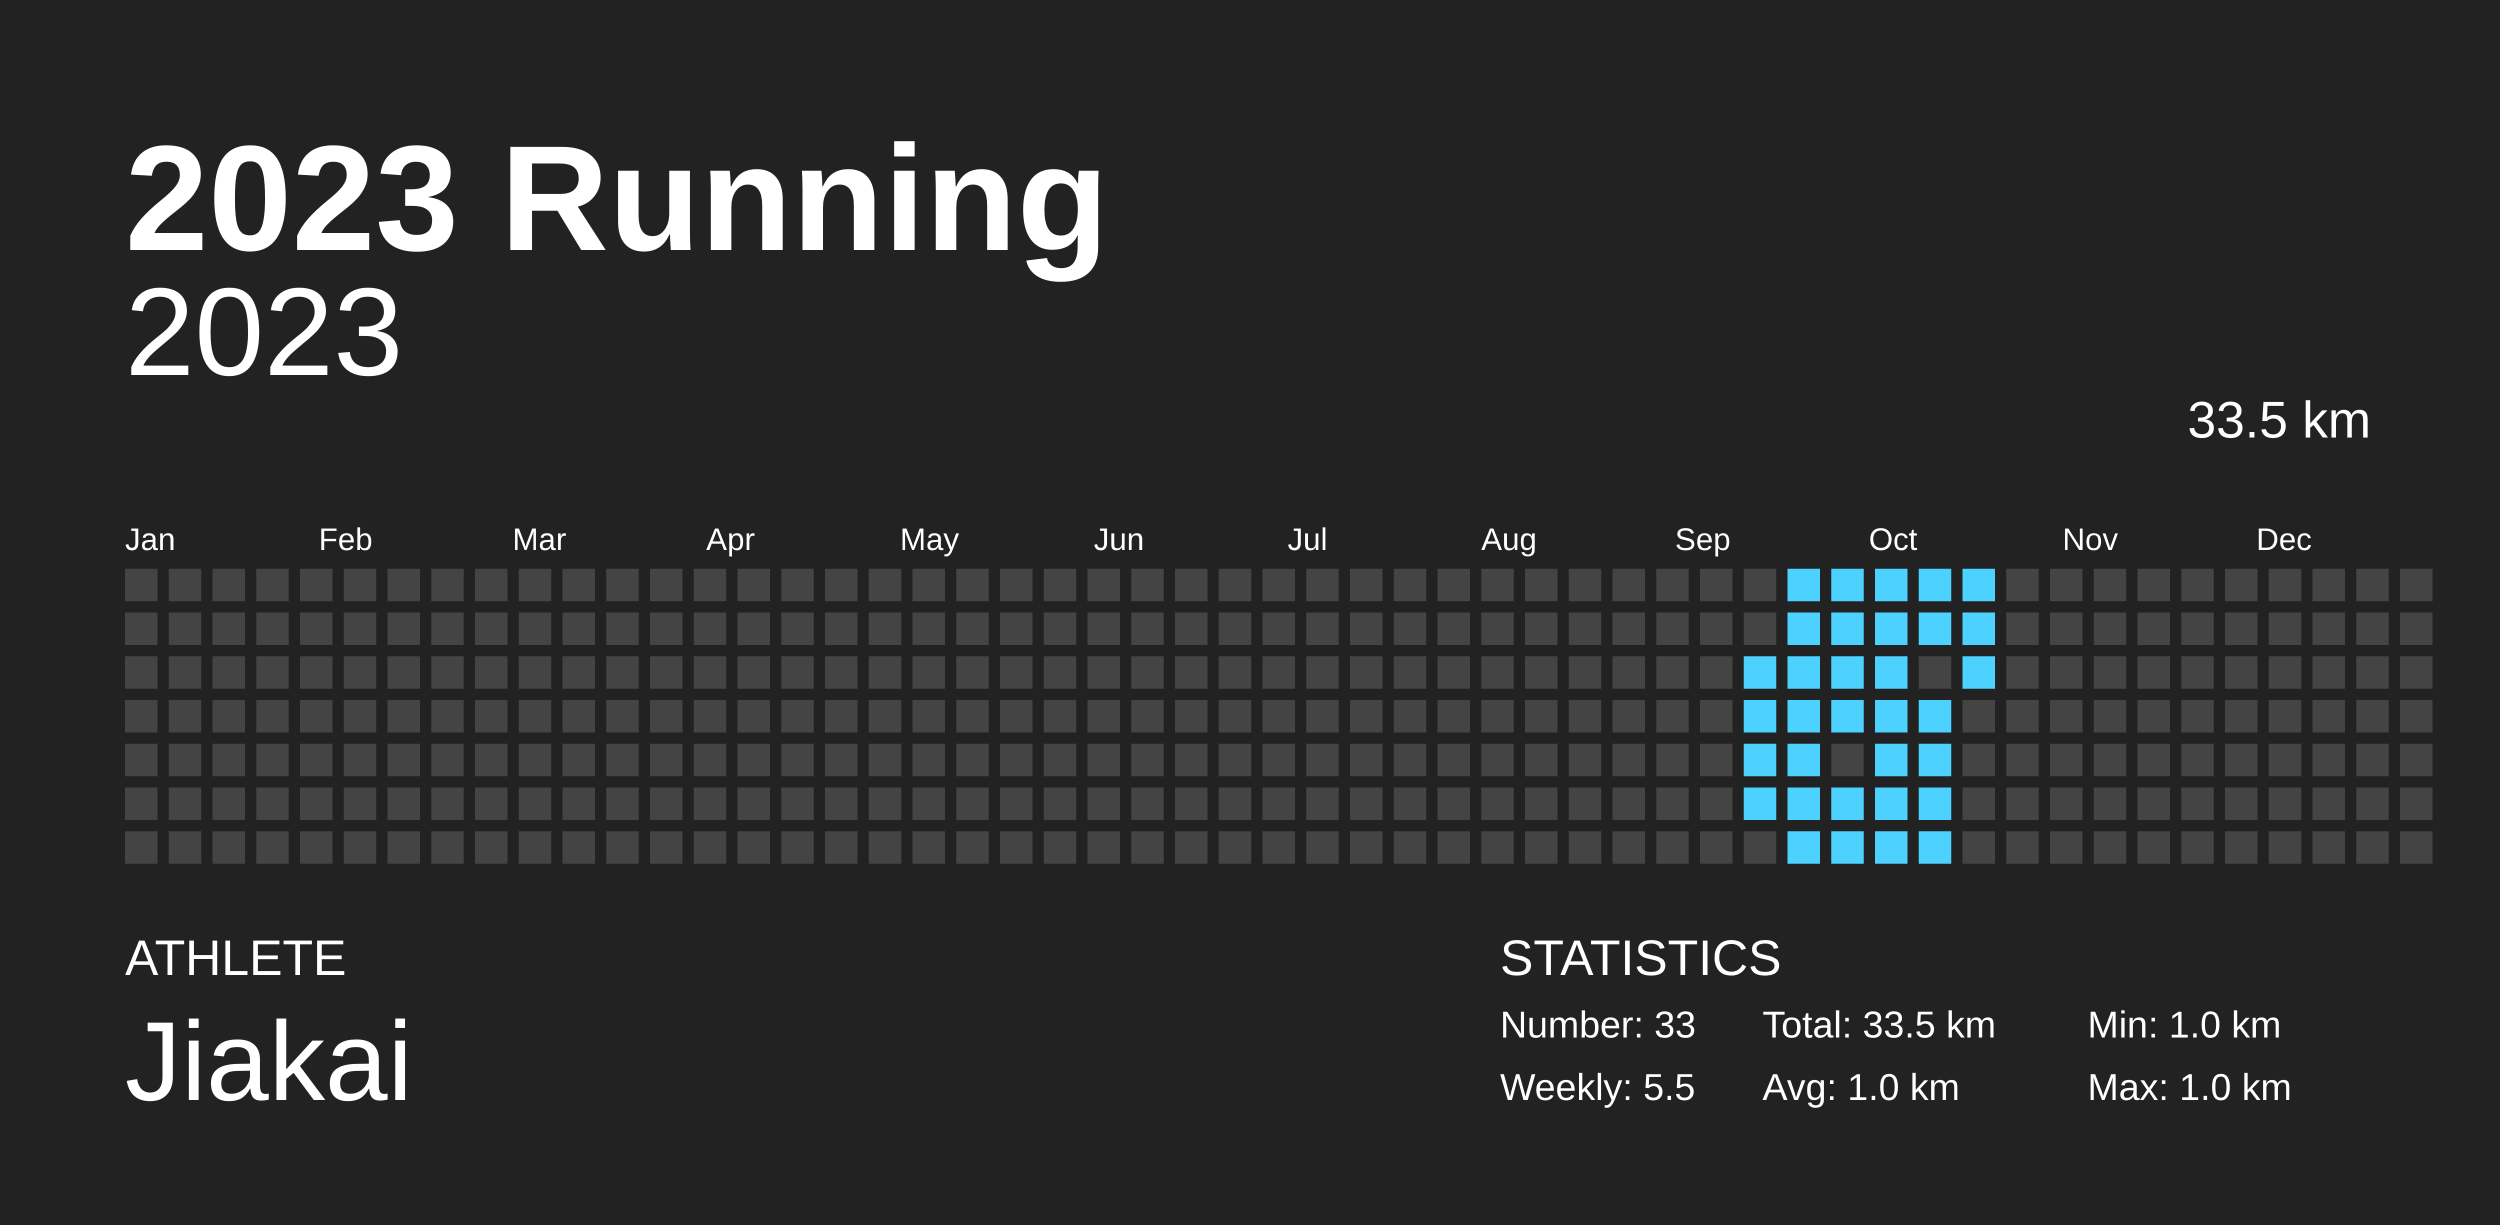
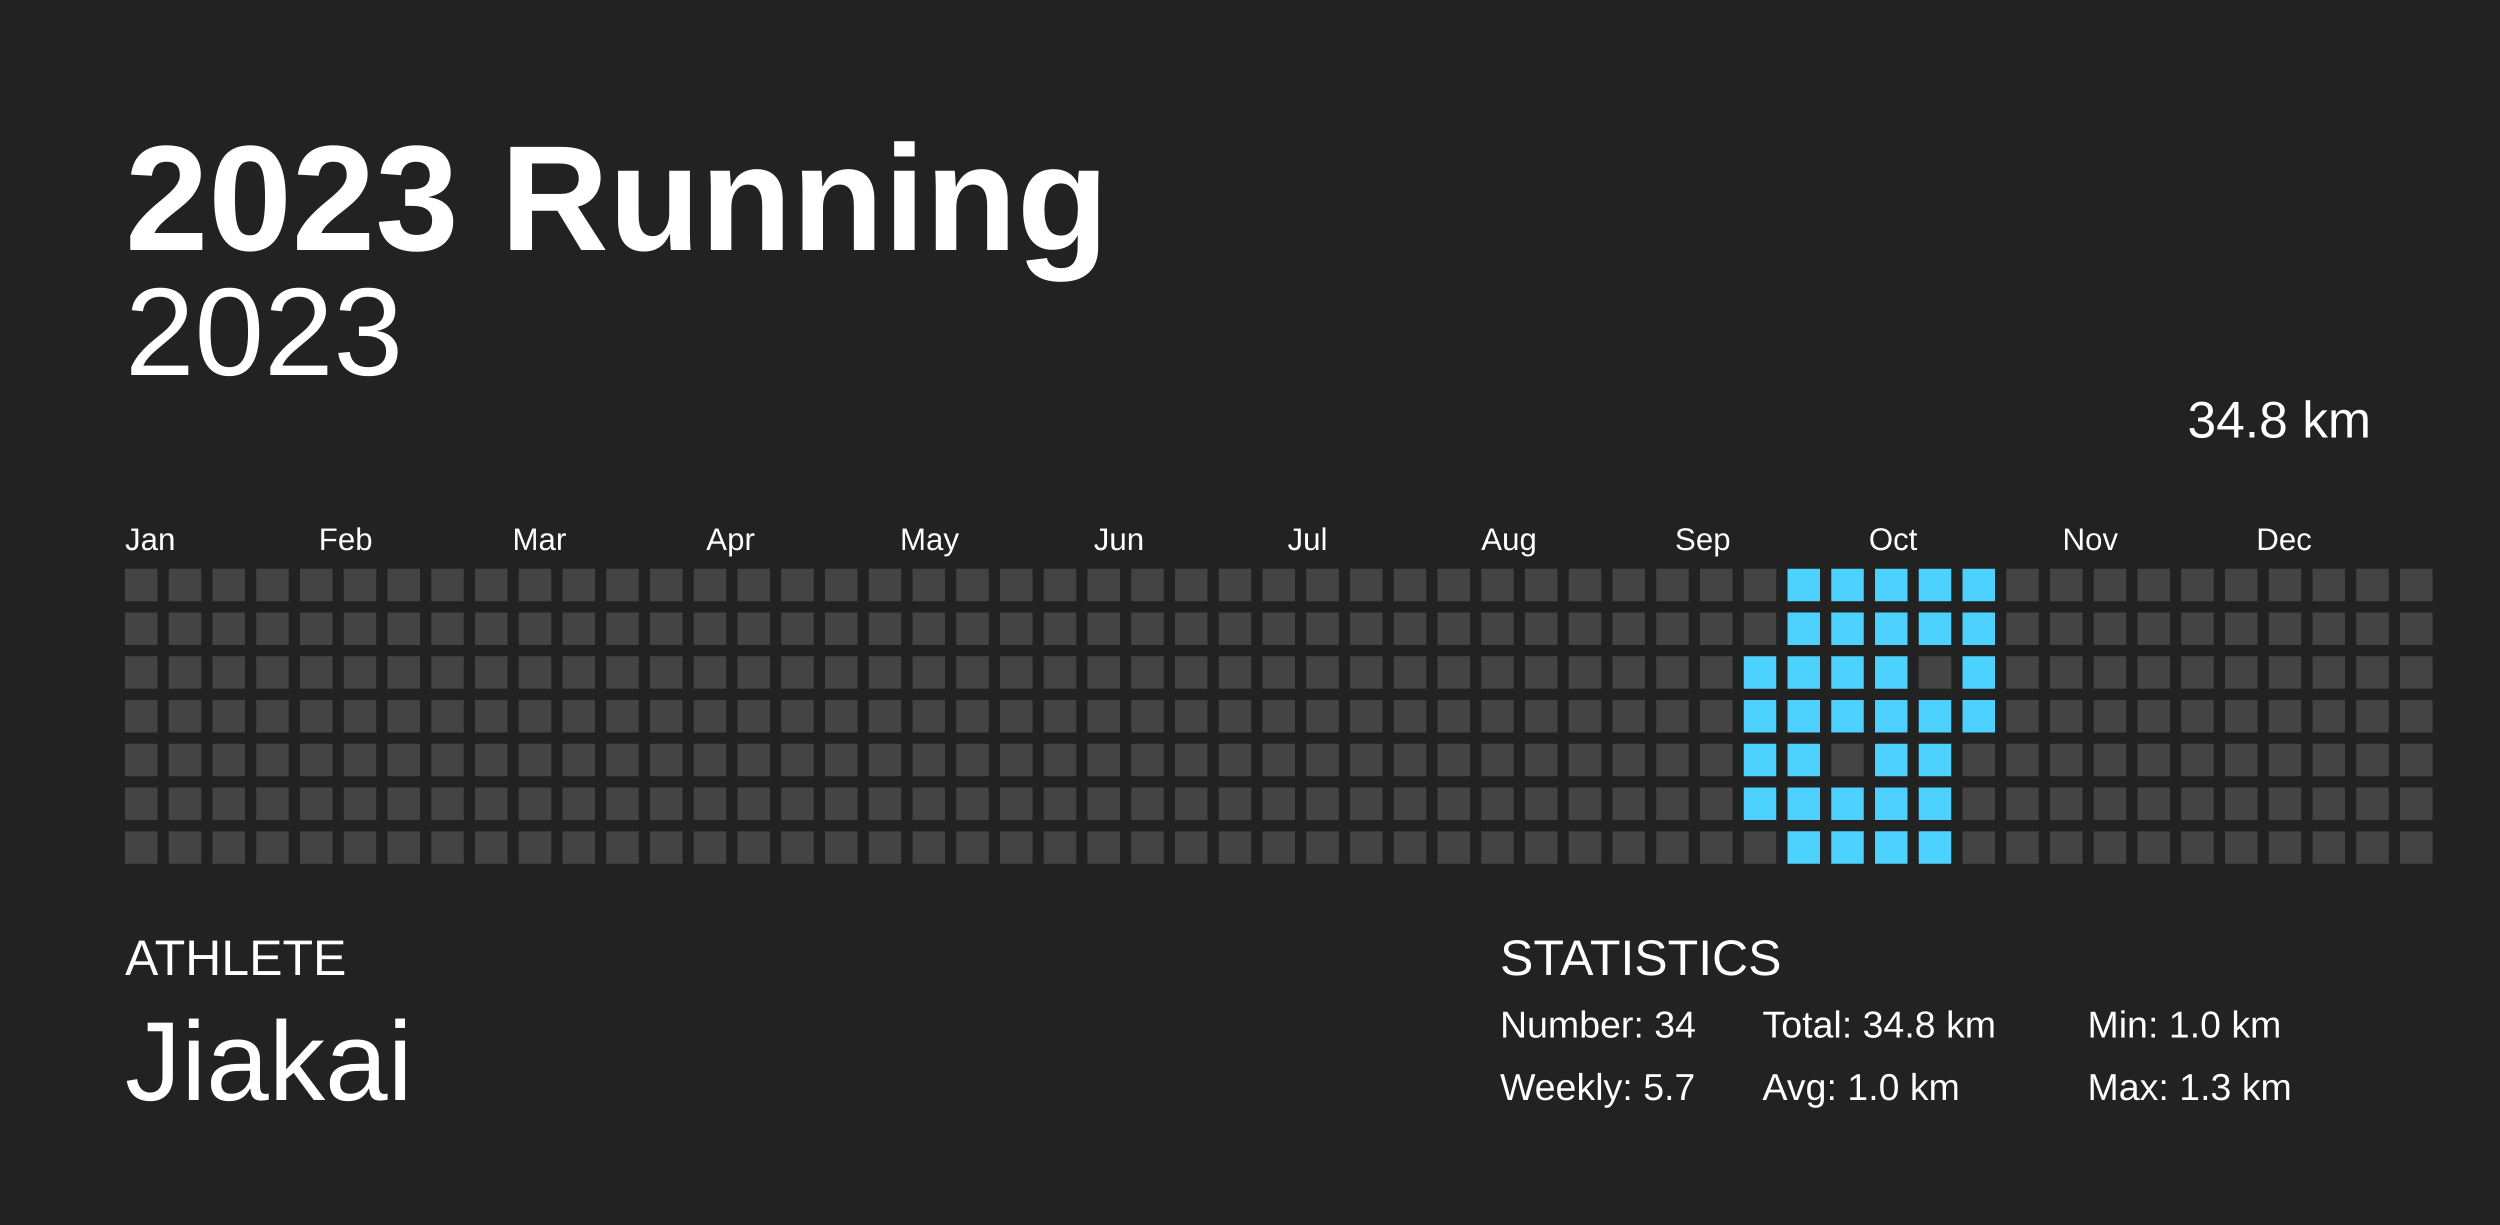
<svg xmlns="http://www.w3.org/2000/svg" baseProfile="full" height="98mm" version="1.1" viewBox="0,0,200,98" width="200mm">
  <defs />
  <rect fill="#222222" height="98" width="200" x="0" y="0" />
  <text fill="#FFFFFF" style="font-size:12px; font-family:Arial; font-weight:bold;" x="10" y="20">2023 Running</text>
  <text fill="#FFFFFF" style="font-size:4px; font-family:Arial" x="10" y="78">ATHLETE</text>
  <text fill="#FFFFFF" style="font-size:9px; font-family:Arial" x="10" y="88">Jiakai</text>
  <text fill="#FFFFFF" style="font-size:4px; font-family:Arial" x="120" y="78">STATISTICS</text>
-   <text fill="#FFFFFF" style="font-size:3px; font-family:Arial" x="120" y="83">Number: 33</text>
-   <text fill="#FFFFFF" style="font-size:3px; font-family:Arial" x="120" y="88">Weekly: 5.5</text>
-   <text fill="#FFFFFF" style="font-size:3px; font-family:Arial" x="141" y="83">Total: 33.5 km</text>
+   <text fill="#FFFFFF" style="font-size:3px; font-family:Arial" x="120" y="83">Number: 34</text>
+   <text fill="#FFFFFF" style="font-size:3px; font-family:Arial" x="120" y="88">Weekly: 5.7</text>
+   <text fill="#FFFFFF" style="font-size:3px; font-family:Arial" x="141" y="83">Total: 34.8 km</text>
  <text fill="#FFFFFF" style="font-size:3px; font-family:Arial" x="141" y="88">Avg: 1.0 km</text>
  <text fill="#FFFFFF" style="font-size:3px; font-family:Arial" x="167" y="83">Min: 1.0 km</text>
-   <text fill="#FFFFFF" style="font-size:3px; font-family:Arial" x="167" y="88">Max: 1.0 km</text>
+   <text fill="#FFFFFF" style="font-size:3px; font-family:Arial" x="167" y="88">Max: 1.3 km</text>
  <text alignment-baseline="hanging" fill="#FFFFFF" style="font-size:10.0px; font-family:Arial;" x="10" y="30">2023</text>
-   <text alignment-baseline="hanging" fill="#FFFFFF" style="font-size:4.125px; font-family:Arial;" x="175" y="35">33.5 km</text>
+   <text alignment-baseline="hanging" fill="#FFFFFF" style="font-size:4.125px; font-family:Arial;" x="175" y="35">34.8 km</text>
  <text fill="#FFFFFF" style="font-size:2.5px; font-family:Arial" x="10.0" y="44">Jan</text>
  <text fill="#FFFFFF" style="font-size:2.5px; font-family:Arial" x="25.5" y="44">Feb</text>
  <text fill="#FFFFFF" style="font-size:2.5px; font-family:Arial" x="41.0" y="44">Mar</text>
  <text fill="#FFFFFF" style="font-size:2.5px; font-family:Arial" x="56.5" y="44">Apr</text>
  <text fill="#FFFFFF" style="font-size:2.5px; font-family:Arial" x="72.0" y="44">May</text>
  <text fill="#FFFFFF" style="font-size:2.5px; font-family:Arial" x="87.5" y="44">Jun</text>
  <text fill="#FFFFFF" style="font-size:2.5px; font-family:Arial" x="103.0" y="44">Jul</text>
  <text fill="#FFFFFF" style="font-size:2.5px; font-family:Arial" x="118.5" y="44">Aug</text>
  <text fill="#FFFFFF" style="font-size:2.5px; font-family:Arial" x="134.0" y="44">Sep</text>
  <text fill="#FFFFFF" style="font-size:2.5px; font-family:Arial" x="149.5" y="44">Oct</text>
  <text fill="#FFFFFF" style="font-size:2.5px; font-family:Arial" x="165.0" y="44">Nov</text>
  <text fill="#FFFFFF" style="font-size:2.5px; font-family:Arial" x="180.5" y="44">Dec</text>
  <rect fill="#444444" height="2.6" width="2.6" x="10.0" y="45.5" />
  <rect fill="#444444" height="2.6" width="2.6" x="10.0" y="49.0" />
  <rect fill="#444444" height="2.6" width="2.6" x="10.0" y="52.5" />
  <rect fill="#444444" height="2.6" width="2.6" x="10.0" y="56.0" />
  <rect fill="#444444" height="2.6" width="2.6" x="10.0" y="59.5" />
  <rect fill="#444444" height="2.6" width="2.6" x="10.0" y="63.0" />
  <rect fill="#444444" height="2.6" width="2.6" x="10.0" y="66.5" />
  <rect fill="#444444" height="2.6" width="2.6" x="13.5" y="45.5" />
  <rect fill="#444444" height="2.6" width="2.6" x="13.5" y="49.0" />
  <rect fill="#444444" height="2.6" width="2.6" x="13.5" y="52.5" />
  <rect fill="#444444" height="2.6" width="2.6" x="13.5" y="56.0" />
  <rect fill="#444444" height="2.6" width="2.6" x="13.5" y="59.5" />
  <rect fill="#444444" height="2.6" width="2.6" x="13.5" y="63.0" />
  <rect fill="#444444" height="2.6" width="2.6" x="13.5" y="66.5" />
  <rect fill="#444444" height="2.6" width="2.6" x="17.0" y="45.5" />
  <rect fill="#444444" height="2.6" width="2.6" x="17.0" y="49.0" />
  <rect fill="#444444" height="2.6" width="2.6" x="17.0" y="52.5" />
  <rect fill="#444444" height="2.6" width="2.6" x="17.0" y="56.0" />
  <rect fill="#444444" height="2.6" width="2.6" x="17.0" y="59.5" />
  <rect fill="#444444" height="2.6" width="2.6" x="17.0" y="63.0" />
  <rect fill="#444444" height="2.6" width="2.6" x="17.0" y="66.5" />
  <rect fill="#444444" height="2.6" width="2.6" x="20.5" y="45.5" />
  <rect fill="#444444" height="2.6" width="2.6" x="20.5" y="49.0" />
  <rect fill="#444444" height="2.6" width="2.6" x="20.5" y="52.5" />
  <rect fill="#444444" height="2.6" width="2.6" x="20.5" y="56.0" />
  <rect fill="#444444" height="2.6" width="2.6" x="20.5" y="59.5" />
  <rect fill="#444444" height="2.6" width="2.6" x="20.5" y="63.0" />
  <rect fill="#444444" height="2.6" width="2.6" x="20.5" y="66.5" />
  <rect fill="#444444" height="2.6" width="2.6" x="24.0" y="45.5" />
  <rect fill="#444444" height="2.6" width="2.6" x="24.0" y="49.0" />
  <rect fill="#444444" height="2.6" width="2.6" x="24.0" y="52.5" />
  <rect fill="#444444" height="2.6" width="2.6" x="24.0" y="56.0" />
  <rect fill="#444444" height="2.6" width="2.6" x="24.0" y="59.5" />
  <rect fill="#444444" height="2.6" width="2.6" x="24.0" y="63.0" />
  <rect fill="#444444" height="2.6" width="2.6" x="24.0" y="66.5" />
  <rect fill="#444444" height="2.6" width="2.6" x="27.5" y="45.5" />
  <rect fill="#444444" height="2.6" width="2.6" x="27.5" y="49.0" />
  <rect fill="#444444" height="2.6" width="2.6" x="27.5" y="52.5" />
  <rect fill="#444444" height="2.6" width="2.6" x="27.5" y="56.0" />
  <rect fill="#444444" height="2.6" width="2.6" x="27.5" y="59.5" />
  <rect fill="#444444" height="2.6" width="2.6" x="27.5" y="63.0" />
  <rect fill="#444444" height="2.6" width="2.6" x="27.5" y="66.5" />
  <rect fill="#444444" height="2.6" width="2.6" x="31.0" y="45.5" />
  <rect fill="#444444" height="2.6" width="2.6" x="31.0" y="49.0" />
  <rect fill="#444444" height="2.6" width="2.6" x="31.0" y="52.5" />
  <rect fill="#444444" height="2.6" width="2.6" x="31.0" y="56.0" />
  <rect fill="#444444" height="2.6" width="2.6" x="31.0" y="59.5" />
  <rect fill="#444444" height="2.6" width="2.6" x="31.0" y="63.0" />
  <rect fill="#444444" height="2.6" width="2.6" x="31.0" y="66.5" />
  <rect fill="#444444" height="2.6" width="2.6" x="34.5" y="45.5" />
  <rect fill="#444444" height="2.6" width="2.6" x="34.5" y="49.0" />
  <rect fill="#444444" height="2.6" width="2.6" x="34.5" y="52.5" />
  <rect fill="#444444" height="2.6" width="2.6" x="34.5" y="56.0" />
  <rect fill="#444444" height="2.6" width="2.6" x="34.5" y="59.5" />
  <rect fill="#444444" height="2.6" width="2.6" x="34.5" y="63.0" />
  <rect fill="#444444" height="2.6" width="2.6" x="34.5" y="66.5" />
  <rect fill="#444444" height="2.6" width="2.6" x="38.0" y="45.5" />
  <rect fill="#444444" height="2.6" width="2.6" x="38.0" y="49.0" />
  <rect fill="#444444" height="2.6" width="2.6" x="38.0" y="52.5" />
  <rect fill="#444444" height="2.6" width="2.6" x="38.0" y="56.0" />
  <rect fill="#444444" height="2.6" width="2.6" x="38.0" y="59.5" />
  <rect fill="#444444" height="2.6" width="2.6" x="38.0" y="63.0" />
  <rect fill="#444444" height="2.6" width="2.6" x="38.0" y="66.5" />
  <rect fill="#444444" height="2.6" width="2.6" x="41.5" y="45.5" />
  <rect fill="#444444" height="2.6" width="2.6" x="41.5" y="49.0" />
  <rect fill="#444444" height="2.6" width="2.6" x="41.5" y="52.5" />
  <rect fill="#444444" height="2.6" width="2.6" x="41.5" y="56.0" />
  <rect fill="#444444" height="2.6" width="2.6" x="41.5" y="59.5" />
  <rect fill="#444444" height="2.6" width="2.6" x="41.5" y="63.0" />
  <rect fill="#444444" height="2.6" width="2.6" x="41.5" y="66.5" />
  <rect fill="#444444" height="2.6" width="2.6" x="45.0" y="45.5" />
  <rect fill="#444444" height="2.6" width="2.6" x="45.0" y="49.0" />
  <rect fill="#444444" height="2.6" width="2.6" x="45.0" y="52.5" />
  <rect fill="#444444" height="2.6" width="2.6" x="45.0" y="56.0" />
  <rect fill="#444444" height="2.6" width="2.6" x="45.0" y="59.5" />
  <rect fill="#444444" height="2.6" width="2.6" x="45.0" y="63.0" />
  <rect fill="#444444" height="2.6" width="2.6" x="45.0" y="66.5" />
  <rect fill="#444444" height="2.6" width="2.6" x="48.5" y="45.5" />
  <rect fill="#444444" height="2.6" width="2.6" x="48.5" y="49.0" />
  <rect fill="#444444" height="2.6" width="2.6" x="48.5" y="52.5" />
  <rect fill="#444444" height="2.6" width="2.6" x="48.5" y="56.0" />
  <rect fill="#444444" height="2.6" width="2.6" x="48.5" y="59.5" />
  <rect fill="#444444" height="2.6" width="2.6" x="48.5" y="63.0" />
  <rect fill="#444444" height="2.6" width="2.6" x="48.5" y="66.5" />
  <rect fill="#444444" height="2.6" width="2.6" x="52.0" y="45.5" />
  <rect fill="#444444" height="2.6" width="2.6" x="52.0" y="49.0" />
  <rect fill="#444444" height="2.6" width="2.6" x="52.0" y="52.5" />
  <rect fill="#444444" height="2.6" width="2.6" x="52.0" y="56.0" />
  <rect fill="#444444" height="2.6" width="2.6" x="52.0" y="59.5" />
  <rect fill="#444444" height="2.6" width="2.6" x="52.0" y="63.0" />
  <rect fill="#444444" height="2.6" width="2.6" x="52.0" y="66.5" />
  <rect fill="#444444" height="2.6" width="2.6" x="55.5" y="45.5" />
  <rect fill="#444444" height="2.6" width="2.6" x="55.5" y="49.0" />
  <rect fill="#444444" height="2.6" width="2.6" x="55.5" y="52.5" />
  <rect fill="#444444" height="2.6" width="2.6" x="55.5" y="56.0" />
  <rect fill="#444444" height="2.6" width="2.6" x="55.5" y="59.5" />
  <rect fill="#444444" height="2.6" width="2.6" x="55.5" y="63.0" />
  <rect fill="#444444" height="2.6" width="2.6" x="55.5" y="66.5" />
  <rect fill="#444444" height="2.6" width="2.6" x="59.0" y="45.5" />
  <rect fill="#444444" height="2.6" width="2.6" x="59.0" y="49.0" />
  <rect fill="#444444" height="2.6" width="2.6" x="59.0" y="52.5" />
  <rect fill="#444444" height="2.6" width="2.6" x="59.0" y="56.0" />
  <rect fill="#444444" height="2.6" width="2.6" x="59.0" y="59.5" />
  <rect fill="#444444" height="2.6" width="2.6" x="59.0" y="63.0" />
  <rect fill="#444444" height="2.6" width="2.6" x="59.0" y="66.5" />
  <rect fill="#444444" height="2.6" width="2.6" x="62.5" y="45.5" />
  <rect fill="#444444" height="2.6" width="2.6" x="62.5" y="49.0" />
  <rect fill="#444444" height="2.6" width="2.6" x="62.5" y="52.5" />
  <rect fill="#444444" height="2.6" width="2.6" x="62.5" y="56.0" />
  <rect fill="#444444" height="2.6" width="2.6" x="62.5" y="59.5" />
  <rect fill="#444444" height="2.6" width="2.6" x="62.5" y="63.0" />
  <rect fill="#444444" height="2.6" width="2.6" x="62.5" y="66.5" />
  <rect fill="#444444" height="2.6" width="2.6" x="66.0" y="45.5" />
  <rect fill="#444444" height="2.6" width="2.6" x="66.0" y="49.0" />
  <rect fill="#444444" height="2.6" width="2.6" x="66.0" y="52.5" />
  <rect fill="#444444" height="2.6" width="2.6" x="66.0" y="56.0" />
  <rect fill="#444444" height="2.6" width="2.6" x="66.0" y="59.5" />
  <rect fill="#444444" height="2.6" width="2.6" x="66.0" y="63.0" />
  <rect fill="#444444" height="2.6" width="2.6" x="66.0" y="66.5" />
  <rect fill="#444444" height="2.6" width="2.6" x="69.5" y="45.5" />
  <rect fill="#444444" height="2.6" width="2.6" x="69.5" y="49.0" />
  <rect fill="#444444" height="2.6" width="2.6" x="69.5" y="52.5" />
  <rect fill="#444444" height="2.6" width="2.6" x="69.5" y="56.0" />
  <rect fill="#444444" height="2.6" width="2.6" x="69.5" y="59.5" />
  <rect fill="#444444" height="2.6" width="2.6" x="69.5" y="63.0" />
  <rect fill="#444444" height="2.6" width="2.6" x="69.5" y="66.5" />
  <rect fill="#444444" height="2.6" width="2.6" x="73.0" y="45.5" />
  <rect fill="#444444" height="2.6" width="2.6" x="73.0" y="49.0" />
  <rect fill="#444444" height="2.6" width="2.6" x="73.0" y="52.5" />
  <rect fill="#444444" height="2.6" width="2.6" x="73.0" y="56.0" />
  <rect fill="#444444" height="2.6" width="2.6" x="73.0" y="59.5" />
  <rect fill="#444444" height="2.6" width="2.6" x="73.0" y="63.0" />
  <rect fill="#444444" height="2.6" width="2.6" x="73.0" y="66.5" />
  <rect fill="#444444" height="2.6" width="2.6" x="76.5" y="45.5" />
  <rect fill="#444444" height="2.6" width="2.6" x="76.5" y="49.0" />
  <rect fill="#444444" height="2.6" width="2.6" x="76.5" y="52.5" />
  <rect fill="#444444" height="2.6" width="2.6" x="76.5" y="56.0" />
  <rect fill="#444444" height="2.6" width="2.6" x="76.5" y="59.5" />
  <rect fill="#444444" height="2.6" width="2.6" x="76.5" y="63.0" />
  <rect fill="#444444" height="2.6" width="2.6" x="76.5" y="66.5" />
  <rect fill="#444444" height="2.6" width="2.6" x="80.0" y="45.5" />
  <rect fill="#444444" height="2.6" width="2.6" x="80.0" y="49.0" />
  <rect fill="#444444" height="2.6" width="2.6" x="80.0" y="52.5" />
  <rect fill="#444444" height="2.6" width="2.6" x="80.0" y="56.0" />
  <rect fill="#444444" height="2.6" width="2.6" x="80.0" y="59.5" />
  <rect fill="#444444" height="2.6" width="2.6" x="80.0" y="63.0" />
  <rect fill="#444444" height="2.6" width="2.6" x="80.0" y="66.5" />
  <rect fill="#444444" height="2.6" width="2.6" x="83.5" y="45.5" />
  <rect fill="#444444" height="2.6" width="2.6" x="83.5" y="49.0" />
  <rect fill="#444444" height="2.6" width="2.6" x="83.5" y="52.5" />
  <rect fill="#444444" height="2.6" width="2.6" x="83.5" y="56.0" />
  <rect fill="#444444" height="2.6" width="2.6" x="83.5" y="59.5" />
  <rect fill="#444444" height="2.6" width="2.6" x="83.5" y="63.0" />
  <rect fill="#444444" height="2.6" width="2.6" x="83.5" y="66.5" />
  <rect fill="#444444" height="2.6" width="2.6" x="87.0" y="45.5" />
  <rect fill="#444444" height="2.6" width="2.6" x="87.0" y="49.0" />
  <rect fill="#444444" height="2.6" width="2.6" x="87.0" y="52.5" />
  <rect fill="#444444" height="2.6" width="2.6" x="87.0" y="56.0" />
  <rect fill="#444444" height="2.6" width="2.6" x="87.0" y="59.5" />
  <rect fill="#444444" height="2.6" width="2.6" x="87.0" y="63.0" />
  <rect fill="#444444" height="2.6" width="2.6" x="87.0" y="66.5" />
  <rect fill="#444444" height="2.6" width="2.6" x="90.5" y="45.5" />
  <rect fill="#444444" height="2.6" width="2.6" x="90.5" y="49.0" />
  <rect fill="#444444" height="2.6" width="2.6" x="90.5" y="52.5" />
  <rect fill="#444444" height="2.6" width="2.6" x="90.5" y="56.0" />
  <rect fill="#444444" height="2.6" width="2.6" x="90.5" y="59.5" />
  <rect fill="#444444" height="2.6" width="2.6" x="90.5" y="63.0" />
  <rect fill="#444444" height="2.6" width="2.6" x="90.5" y="66.5" />
  <rect fill="#444444" height="2.6" width="2.6" x="94.0" y="45.5" />
  <rect fill="#444444" height="2.6" width="2.6" x="94.0" y="49.0" />
  <rect fill="#444444" height="2.6" width="2.6" x="94.0" y="52.5" />
  <rect fill="#444444" height="2.6" width="2.6" x="94.0" y="56.0" />
  <rect fill="#444444" height="2.6" width="2.6" x="94.0" y="59.5" />
  <rect fill="#444444" height="2.6" width="2.6" x="94.0" y="63.0" />
  <rect fill="#444444" height="2.6" width="2.6" x="94.0" y="66.5" />
  <rect fill="#444444" height="2.6" width="2.6" x="97.5" y="45.5" />
  <rect fill="#444444" height="2.6" width="2.6" x="97.5" y="49.0" />
  <rect fill="#444444" height="2.6" width="2.6" x="97.5" y="52.5" />
  <rect fill="#444444" height="2.6" width="2.6" x="97.5" y="56.0" />
  <rect fill="#444444" height="2.6" width="2.6" x="97.5" y="59.5" />
  <rect fill="#444444" height="2.6" width="2.6" x="97.5" y="63.0" />
  <rect fill="#444444" height="2.6" width="2.6" x="97.5" y="66.5" />
  <rect fill="#444444" height="2.6" width="2.6" x="101.0" y="45.5" />
  <rect fill="#444444" height="2.6" width="2.6" x="101.0" y="49.0" />
  <rect fill="#444444" height="2.6" width="2.6" x="101.0" y="52.5" />
  <rect fill="#444444" height="2.6" width="2.6" x="101.0" y="56.0" />
  <rect fill="#444444" height="2.6" width="2.6" x="101.0" y="59.5" />
  <rect fill="#444444" height="2.6" width="2.6" x="101.0" y="63.0" />
  <rect fill="#444444" height="2.6" width="2.6" x="101.0" y="66.5" />
  <rect fill="#444444" height="2.6" width="2.6" x="104.5" y="45.5" />
  <rect fill="#444444" height="2.6" width="2.6" x="104.5" y="49.0" />
  <rect fill="#444444" height="2.6" width="2.6" x="104.5" y="52.5" />
  <rect fill="#444444" height="2.6" width="2.6" x="104.5" y="56.0" />
  <rect fill="#444444" height="2.6" width="2.6" x="104.5" y="59.5" />
  <rect fill="#444444" height="2.6" width="2.6" x="104.5" y="63.0" />
  <rect fill="#444444" height="2.6" width="2.6" x="104.5" y="66.5" />
  <rect fill="#444444" height="2.6" width="2.6" x="108.0" y="45.5" />
  <rect fill="#444444" height="2.6" width="2.6" x="108.0" y="49.0" />
  <rect fill="#444444" height="2.6" width="2.6" x="108.0" y="52.5" />
  <rect fill="#444444" height="2.6" width="2.6" x="108.0" y="56.0" />
  <rect fill="#444444" height="2.6" width="2.6" x="108.0" y="59.5" />
  <rect fill="#444444" height="2.6" width="2.6" x="108.0" y="63.0" />
  <rect fill="#444444" height="2.6" width="2.6" x="108.0" y="66.5" />
  <rect fill="#444444" height="2.6" width="2.6" x="111.5" y="45.5" />
  <rect fill="#444444" height="2.6" width="2.6" x="111.5" y="49.0" />
  <rect fill="#444444" height="2.6" width="2.6" x="111.5" y="52.5" />
  <rect fill="#444444" height="2.6" width="2.6" x="111.5" y="56.0" />
  <rect fill="#444444" height="2.6" width="2.6" x="111.5" y="59.5" />
  <rect fill="#444444" height="2.6" width="2.6" x="111.5" y="63.0" />
  <rect fill="#444444" height="2.6" width="2.6" x="111.5" y="66.5" />
  <rect fill="#444444" height="2.6" width="2.6" x="115.0" y="45.5" />
  <rect fill="#444444" height="2.6" width="2.6" x="115.0" y="49.0" />
  <rect fill="#444444" height="2.6" width="2.6" x="115.0" y="52.5" />
  <rect fill="#444444" height="2.6" width="2.6" x="115.0" y="56.0" />
  <rect fill="#444444" height="2.6" width="2.6" x="115.0" y="59.5" />
  <rect fill="#444444" height="2.6" width="2.6" x="115.0" y="63.0" />
  <rect fill="#444444" height="2.6" width="2.6" x="115.0" y="66.5" />
  <rect fill="#444444" height="2.6" width="2.6" x="118.5" y="45.5" />
  <rect fill="#444444" height="2.6" width="2.6" x="118.5" y="49.0" />
  <rect fill="#444444" height="2.6" width="2.6" x="118.5" y="52.5" />
  <rect fill="#444444" height="2.6" width="2.6" x="118.5" y="56.0" />
  <rect fill="#444444" height="2.6" width="2.6" x="118.5" y="59.5" />
  <rect fill="#444444" height="2.6" width="2.6" x="118.5" y="63.0" />
  <rect fill="#444444" height="2.6" width="2.6" x="118.5" y="66.5" />
  <rect fill="#444444" height="2.6" width="2.6" x="122.0" y="45.5" />
  <rect fill="#444444" height="2.6" width="2.6" x="122.0" y="49.0" />
  <rect fill="#444444" height="2.6" width="2.6" x="122.0" y="52.5" />
  <rect fill="#444444" height="2.6" width="2.6" x="122.0" y="56.0" />
  <rect fill="#444444" height="2.6" width="2.6" x="122.0" y="59.5" />
  <rect fill="#444444" height="2.6" width="2.6" x="122.0" y="63.0" />
  <rect fill="#444444" height="2.6" width="2.6" x="122.0" y="66.5" />
  <rect fill="#444444" height="2.6" width="2.6" x="125.5" y="45.5" />
  <rect fill="#444444" height="2.6" width="2.6" x="125.5" y="49.0" />
  <rect fill="#444444" height="2.6" width="2.6" x="125.5" y="52.5" />
  <rect fill="#444444" height="2.6" width="2.6" x="125.5" y="56.0" />
  <rect fill="#444444" height="2.6" width="2.6" x="125.5" y="59.5" />
  <rect fill="#444444" height="2.6" width="2.6" x="125.5" y="63.0" />
  <rect fill="#444444" height="2.6" width="2.6" x="125.5" y="66.5" />
  <rect fill="#444444" height="2.6" width="2.6" x="129.0" y="45.5" />
  <rect fill="#444444" height="2.6" width="2.6" x="129.0" y="49.0" />
  <rect fill="#444444" height="2.6" width="2.6" x="129.0" y="52.5" />
  <rect fill="#444444" height="2.6" width="2.6" x="129.0" y="56.0" />
  <rect fill="#444444" height="2.6" width="2.6" x="129.0" y="59.5" />
  <rect fill="#444444" height="2.6" width="2.6" x="129.0" y="63.0" />
  <rect fill="#444444" height="2.6" width="2.6" x="129.0" y="66.5" />
  <rect fill="#444444" height="2.6" width="2.6" x="132.5" y="45.5" />
  <rect fill="#444444" height="2.6" width="2.6" x="132.5" y="49.0" />
  <rect fill="#444444" height="2.6" width="2.6" x="132.5" y="52.5" />
  <rect fill="#444444" height="2.6" width="2.6" x="132.5" y="56.0" />
  <rect fill="#444444" height="2.6" width="2.6" x="132.5" y="59.5" />
  <rect fill="#444444" height="2.6" width="2.6" x="132.5" y="63.0" />
  <rect fill="#444444" height="2.6" width="2.6" x="132.5" y="66.5" />
  <rect fill="#444444" height="2.6" width="2.6" x="136.0" y="45.5" />
  <rect fill="#444444" height="2.6" width="2.6" x="136.0" y="49.0" />
  <rect fill="#444444" height="2.6" width="2.6" x="136.0" y="52.5" />
  <rect fill="#444444" height="2.6" width="2.6" x="136.0" y="56.0" />
  <rect fill="#444444" height="2.6" width="2.6" x="136.0" y="59.5" />
  <rect fill="#444444" height="2.6" width="2.6" x="136.0" y="63.0" />
  <rect fill="#444444" height="2.6" width="2.6" x="136.0" y="66.5" />
  <rect fill="#444444" height="2.6" width="2.6" x="139.5" y="45.5" />
  <rect fill="#444444" height="2.6" width="2.6" x="139.5" y="49.0" />
  <rect fill="#4dd2ff" height="2.6" width="2.6" x="139.5" y="52.5" />
  <rect fill="#4dd2ff" height="2.6" width="2.6" x="139.5" y="56.0" />
  <rect fill="#4dd2ff" height="2.6" width="2.6" x="139.5" y="59.5" />
  <rect fill="#4dd2ff" height="2.6" width="2.6" x="139.5" y="63.0" />
  <rect fill="#444444" height="2.6" width="2.6" x="139.5" y="66.5" />
  <rect fill="#4dd2ff" height="2.6" width="2.6" x="143.0" y="45.5" />
  <rect fill="#4dd2ff" height="2.6" width="2.6" x="143.0" y="49.0" />
  <rect fill="#4dd2ff" height="2.6" width="2.6" x="143.0" y="52.5" />
  <rect fill="#4dd2ff" height="2.6" width="2.6" x="143.0" y="56.0" />
  <rect fill="#4dd2ff" height="2.6" width="2.6" x="143.0" y="59.5" />
  <rect fill="#4dd2ff" height="2.6" width="2.6" x="143.0" y="63.0" />
  <rect fill="#4dd2ff" height="2.6" width="2.6" x="143.0" y="66.5" />
  <rect fill="#4dd2ff" height="2.6" width="2.6" x="146.5" y="45.5" />
  <rect fill="#4dd2ff" height="2.6" width="2.6" x="146.5" y="49.0" />
  <rect fill="#4dd2ff" height="2.6" width="2.6" x="146.5" y="52.5" />
  <rect fill="#4dd2ff" height="2.6" width="2.6" x="146.5" y="56.0" />
  <rect fill="#444444" height="2.6" width="2.6" x="146.5" y="59.5" />
  <rect fill="#4dd2ff" height="2.6" width="2.6" x="146.5" y="63.0" />
  <rect fill="#4dd2ff" height="2.6" width="2.6" x="146.5" y="66.5" />
  <rect fill="#4dd2ff" height="2.6" width="2.6" x="150.0" y="45.5" />
  <rect fill="#4dd2ff" height="2.6" width="2.6" x="150.0" y="49.0" />
  <rect fill="#4dd2ff" height="2.6" width="2.6" x="150.0" y="52.5" />
  <rect fill="#4dd2ff" height="2.6" width="2.6" x="150.0" y="56.0" />
  <rect fill="#4dd2ff" height="2.6" width="2.6" x="150.0" y="59.5" />
  <rect fill="#4dd2ff" height="2.6" width="2.6" x="150.0" y="63.0" />
  <rect fill="#4dd2ff" height="2.6" width="2.6" x="150.0" y="66.5" />
  <rect fill="#4dd2ff" height="2.6" width="2.6" x="153.5" y="45.5" />
  <rect fill="#4dd2ff" height="2.6" width="2.6" x="153.5" y="49.0" />
  <rect fill="#444444" height="2.6" width="2.6" x="153.5" y="52.5" />
  <rect fill="#4dd2ff" height="2.6" width="2.6" x="153.5" y="56.0" />
  <rect fill="#4dd2ff" height="2.6" width="2.6" x="153.5" y="59.5" />
  <rect fill="#4dd2ff" height="2.6" width="2.6" x="153.5" y="63.0" />
  <rect fill="#4dd2ff" height="2.6" width="2.6" x="153.5" y="66.5" />
  <rect fill="#4dd2ff" height="2.6" width="2.6" x="157.0" y="45.5" />
  <rect fill="#4dd2ff" height="2.6" width="2.6" x="157.0" y="49.0" />
  <rect fill="#4dd2ff" height="2.6" width="2.6" x="157.0" y="52.5" />
-   <rect fill="#444444" height="2.6" width="2.6" x="157.0" y="56.0" />
+   <rect fill="#4dd2ff" height="2.6" width="2.6" x="157.0" y="56.0" />
  <rect fill="#444444" height="2.6" width="2.6" x="157.0" y="59.5" />
  <rect fill="#444444" height="2.6" width="2.6" x="157.0" y="63.0" />
  <rect fill="#444444" height="2.6" width="2.6" x="157.0" y="66.5" />
  <rect fill="#444444" height="2.6" width="2.6" x="160.5" y="45.5" />
  <rect fill="#444444" height="2.6" width="2.6" x="160.5" y="49.0" />
  <rect fill="#444444" height="2.6" width="2.6" x="160.5" y="52.5" />
  <rect fill="#444444" height="2.6" width="2.6" x="160.5" y="56.0" />
  <rect fill="#444444" height="2.6" width="2.6" x="160.5" y="59.5" />
  <rect fill="#444444" height="2.6" width="2.6" x="160.5" y="63.0" />
  <rect fill="#444444" height="2.6" width="2.6" x="160.5" y="66.5" />
  <rect fill="#444444" height="2.6" width="2.6" x="164.0" y="45.5" />
  <rect fill="#444444" height="2.6" width="2.6" x="164.0" y="49.0" />
  <rect fill="#444444" height="2.6" width="2.6" x="164.0" y="52.5" />
  <rect fill="#444444" height="2.6" width="2.6" x="164.0" y="56.0" />
  <rect fill="#444444" height="2.6" width="2.6" x="164.0" y="59.5" />
  <rect fill="#444444" height="2.6" width="2.6" x="164.0" y="63.0" />
  <rect fill="#444444" height="2.6" width="2.6" x="164.0" y="66.5" />
  <rect fill="#444444" height="2.6" width="2.6" x="167.5" y="45.5" />
  <rect fill="#444444" height="2.6" width="2.6" x="167.5" y="49.0" />
  <rect fill="#444444" height="2.6" width="2.6" x="167.5" y="52.5" />
  <rect fill="#444444" height="2.6" width="2.6" x="167.5" y="56.0" />
  <rect fill="#444444" height="2.6" width="2.6" x="167.5" y="59.5" />
  <rect fill="#444444" height="2.6" width="2.6" x="167.5" y="63.0" />
  <rect fill="#444444" height="2.6" width="2.6" x="167.5" y="66.5" />
  <rect fill="#444444" height="2.6" width="2.6" x="171.0" y="45.5" />
  <rect fill="#444444" height="2.6" width="2.6" x="171.0" y="49.0" />
  <rect fill="#444444" height="2.6" width="2.6" x="171.0" y="52.5" />
  <rect fill="#444444" height="2.6" width="2.6" x="171.0" y="56.0" />
  <rect fill="#444444" height="2.6" width="2.6" x="171.0" y="59.5" />
  <rect fill="#444444" height="2.6" width="2.6" x="171.0" y="63.0" />
  <rect fill="#444444" height="2.6" width="2.6" x="171.0" y="66.5" />
  <rect fill="#444444" height="2.6" width="2.6" x="174.5" y="45.5" />
  <rect fill="#444444" height="2.6" width="2.6" x="174.5" y="49.0" />
  <rect fill="#444444" height="2.6" width="2.6" x="174.5" y="52.5" />
  <rect fill="#444444" height="2.6" width="2.6" x="174.5" y="56.0" />
  <rect fill="#444444" height="2.6" width="2.6" x="174.5" y="59.5" />
  <rect fill="#444444" height="2.6" width="2.6" x="174.5" y="63.0" />
  <rect fill="#444444" height="2.6" width="2.6" x="174.5" y="66.5" />
  <rect fill="#444444" height="2.6" width="2.6" x="178.0" y="45.5" />
  <rect fill="#444444" height="2.6" width="2.6" x="178.0" y="49.0" />
  <rect fill="#444444" height="2.6" width="2.6" x="178.0" y="52.5" />
  <rect fill="#444444" height="2.6" width="2.6" x="178.0" y="56.0" />
  <rect fill="#444444" height="2.6" width="2.6" x="178.0" y="59.5" />
  <rect fill="#444444" height="2.6" width="2.6" x="178.0" y="63.0" />
  <rect fill="#444444" height="2.6" width="2.6" x="178.0" y="66.5" />
  <rect fill="#444444" height="2.6" width="2.6" x="181.5" y="45.5" />
  <rect fill="#444444" height="2.6" width="2.6" x="181.5" y="49.0" />
  <rect fill="#444444" height="2.6" width="2.6" x="181.5" y="52.5" />
  <rect fill="#444444" height="2.6" width="2.6" x="181.5" y="56.0" />
  <rect fill="#444444" height="2.6" width="2.6" x="181.5" y="59.5" />
  <rect fill="#444444" height="2.6" width="2.6" x="181.5" y="63.0" />
  <rect fill="#444444" height="2.6" width="2.6" x="181.5" y="66.5" />
  <rect fill="#444444" height="2.6" width="2.6" x="185.0" y="45.5" />
  <rect fill="#444444" height="2.6" width="2.6" x="185.0" y="49.0" />
  <rect fill="#444444" height="2.6" width="2.6" x="185.0" y="52.5" />
  <rect fill="#444444" height="2.6" width="2.6" x="185.0" y="56.0" />
  <rect fill="#444444" height="2.6" width="2.6" x="185.0" y="59.5" />
  <rect fill="#444444" height="2.6" width="2.6" x="185.0" y="63.0" />
  <rect fill="#444444" height="2.6" width="2.6" x="185.0" y="66.5" />
  <rect fill="#444444" height="2.6" width="2.6" x="188.5" y="45.5" />
  <rect fill="#444444" height="2.6" width="2.6" x="188.5" y="49.0" />
  <rect fill="#444444" height="2.6" width="2.6" x="188.5" y="52.5" />
  <rect fill="#444444" height="2.6" width="2.6" x="188.5" y="56.0" />
  <rect fill="#444444" height="2.6" width="2.6" x="188.5" y="59.5" />
  <rect fill="#444444" height="2.6" width="2.6" x="188.5" y="63.0" />
  <rect fill="#444444" height="2.6" width="2.6" x="188.5" y="66.5" />
  <rect fill="#444444" height="2.6" width="2.6" x="192.0" y="45.5" />
  <rect fill="#444444" height="2.6" width="2.6" x="192.0" y="49.0" />
  <rect fill="#444444" height="2.6" width="2.6" x="192.0" y="52.5" />
  <rect fill="#444444" height="2.6" width="2.6" x="192.0" y="56.0" />
  <rect fill="#444444" height="2.6" width="2.6" x="192.0" y="59.5" />
  <rect fill="#444444" height="2.6" width="2.6" x="192.0" y="63.0" />
  <rect fill="#444444" height="2.6" width="2.6" x="192.0" y="66.5" />
</svg>
